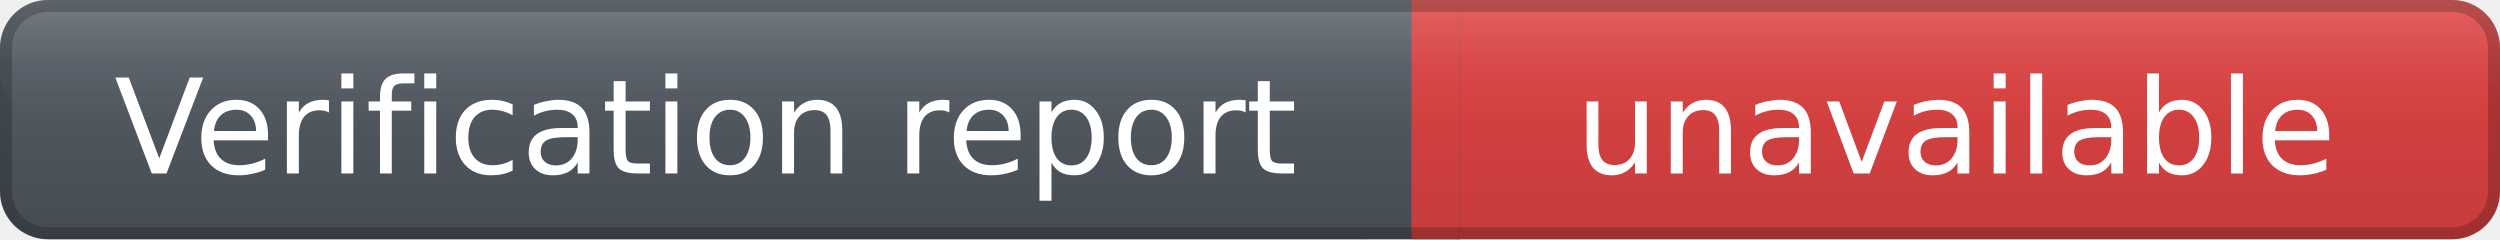
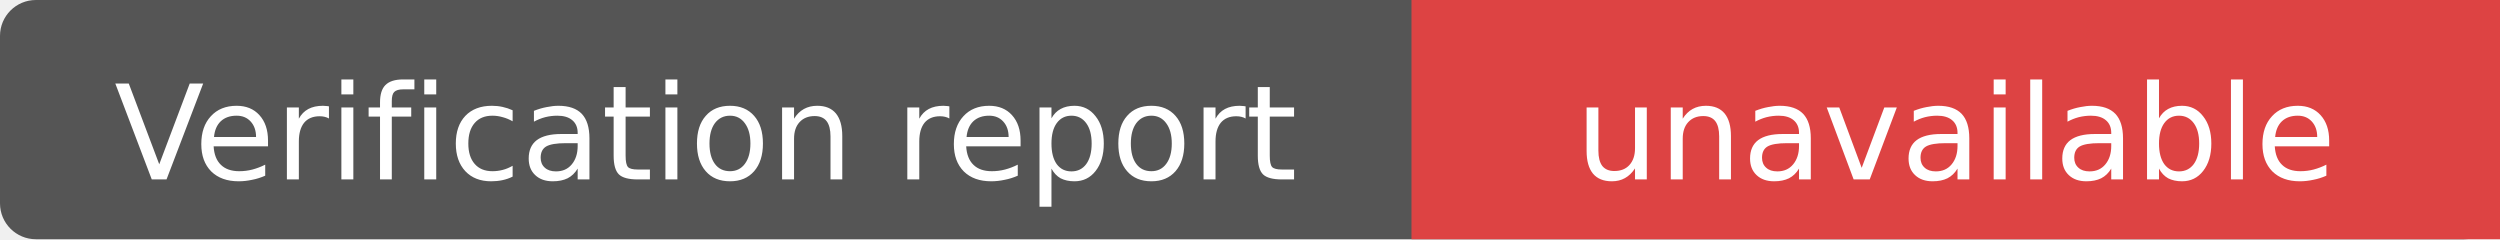
<svg xmlns="http://www.w3.org/2000/svg" width="209" height="20" role="img" aria-label="Verification report: unavailable">
-   <defs>
-     <linearGradient id="labelGradient" x1="0" y1="0" x2="0" y2="1">
-       <stop offset="0%" stop-color="#59616a" />
-       <stop offset="100%" stop-color="#454b52" />
-     </linearGradient>
-     <linearGradient id="messageGradient" x1="0" y1="0" x2="0" y2="1">
-       <stop offset="0%" stop-color="#DD4343" />
-       <stop offset="100%" stop-color="#C73C3C" />
-     </linearGradient>
-     <linearGradient id="highlightGradient" x1="0" y1="0" x2="0" y2="1">
-       <stop offset="0%" stop-color="#ffffff" stop-opacity="0.16" />
-       <stop offset="55%" stop-color="#ffffff" stop-opacity="0.04" />
-       <stop offset="100%" stop-color="#ffffff" stop-opacity="0" />
-     </linearGradient>
-   </defs>
-   <rect x="0" y="0" width="118" height="20" rx="4" fill="url(#labelGradient)" />
-   <rect x="118" y="0" width="91" height="20" rx="4" fill="url(#messageGradient)" />
-   <rect x="114" y="0" width="8" height="20" fill="url(#labelGradient)" />
-   <rect x="118" y="0" width="4" height="20" fill="url(#messageGradient)" />
-   <rect x="0" y="0" width="209" height="10" rx="4" fill="url(#highlightGradient)" />
-   <rect x="0.5" y="0.5" width="208" height="19" rx="3.5" fill="none" stroke="#000000" stroke-opacity="0.20" />
-   <g fill="#ffffff" text-anchor="middle" font-family="Verdana,DejaVu Sans,sans-serif" font-size="11" font-weight="400">
-     <text x="59.0" y="14.5">
+   <rect width="209" height="20" rx="3" fill="#555" />
+   <rect x="118" width="91" height="20" fill="#DD4343" />
+   <g fill="#fff" text-anchor="middle" font-family="Verdana,DejaVu Sans,sans-serif" font-size="11">
+     <text x="59.0" y="15">
            Verification report
        </text>
-     <text x="163.5" y="14.5">
+     <text x="163.5" y="15">
            unavailable
        </text>
  </g>
</svg>
